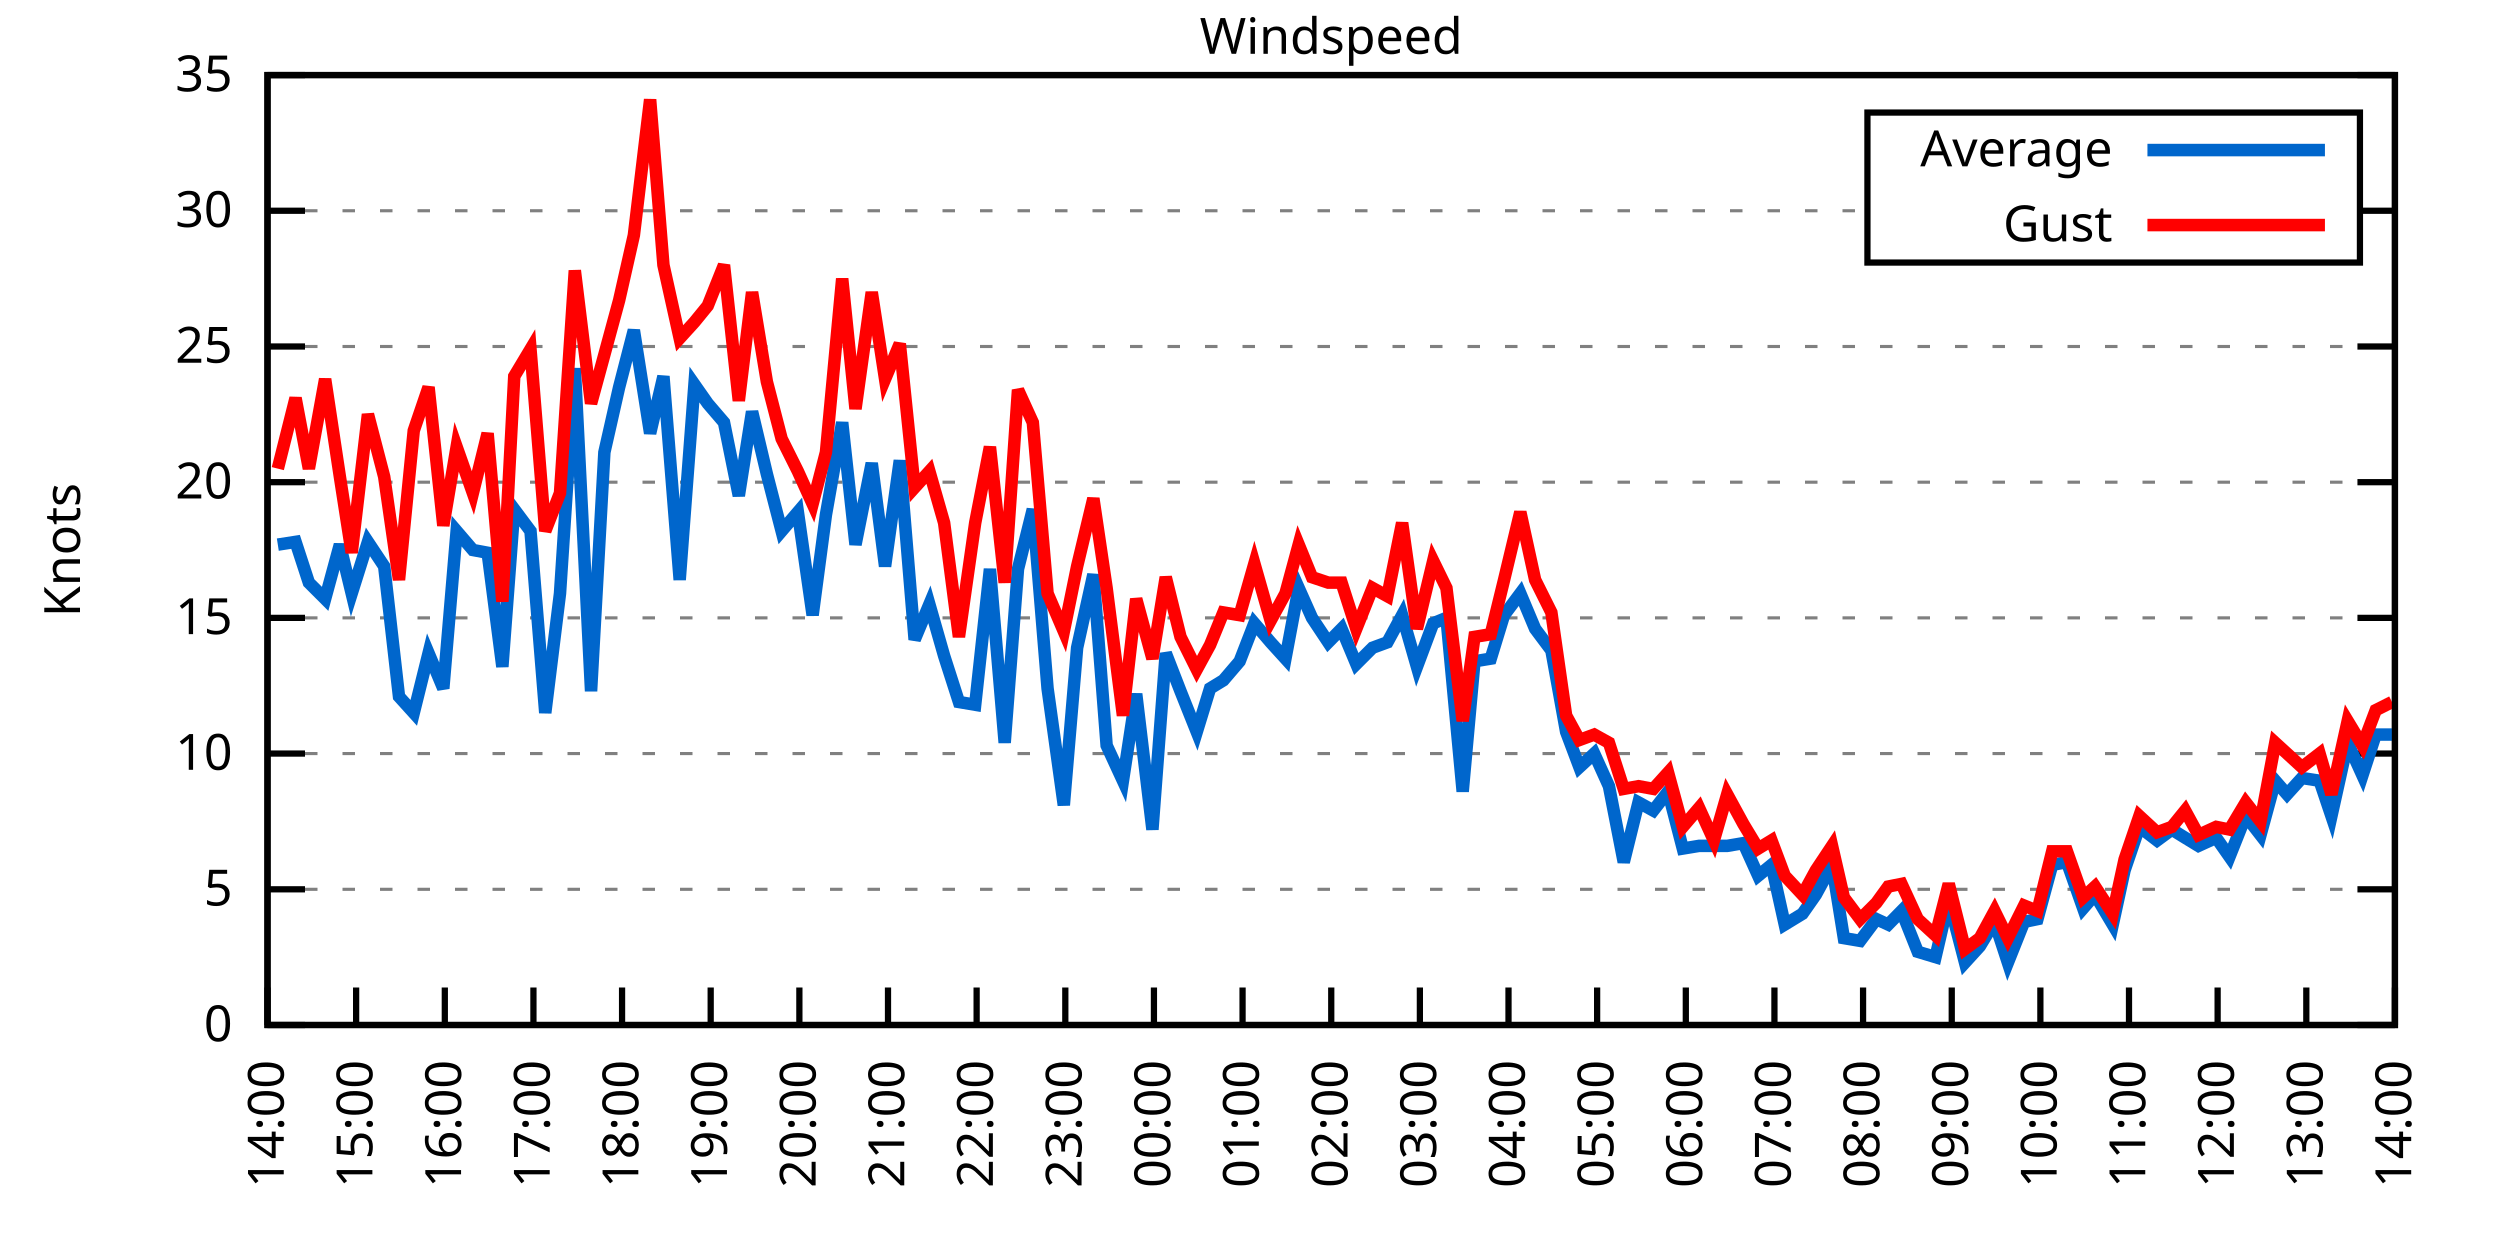
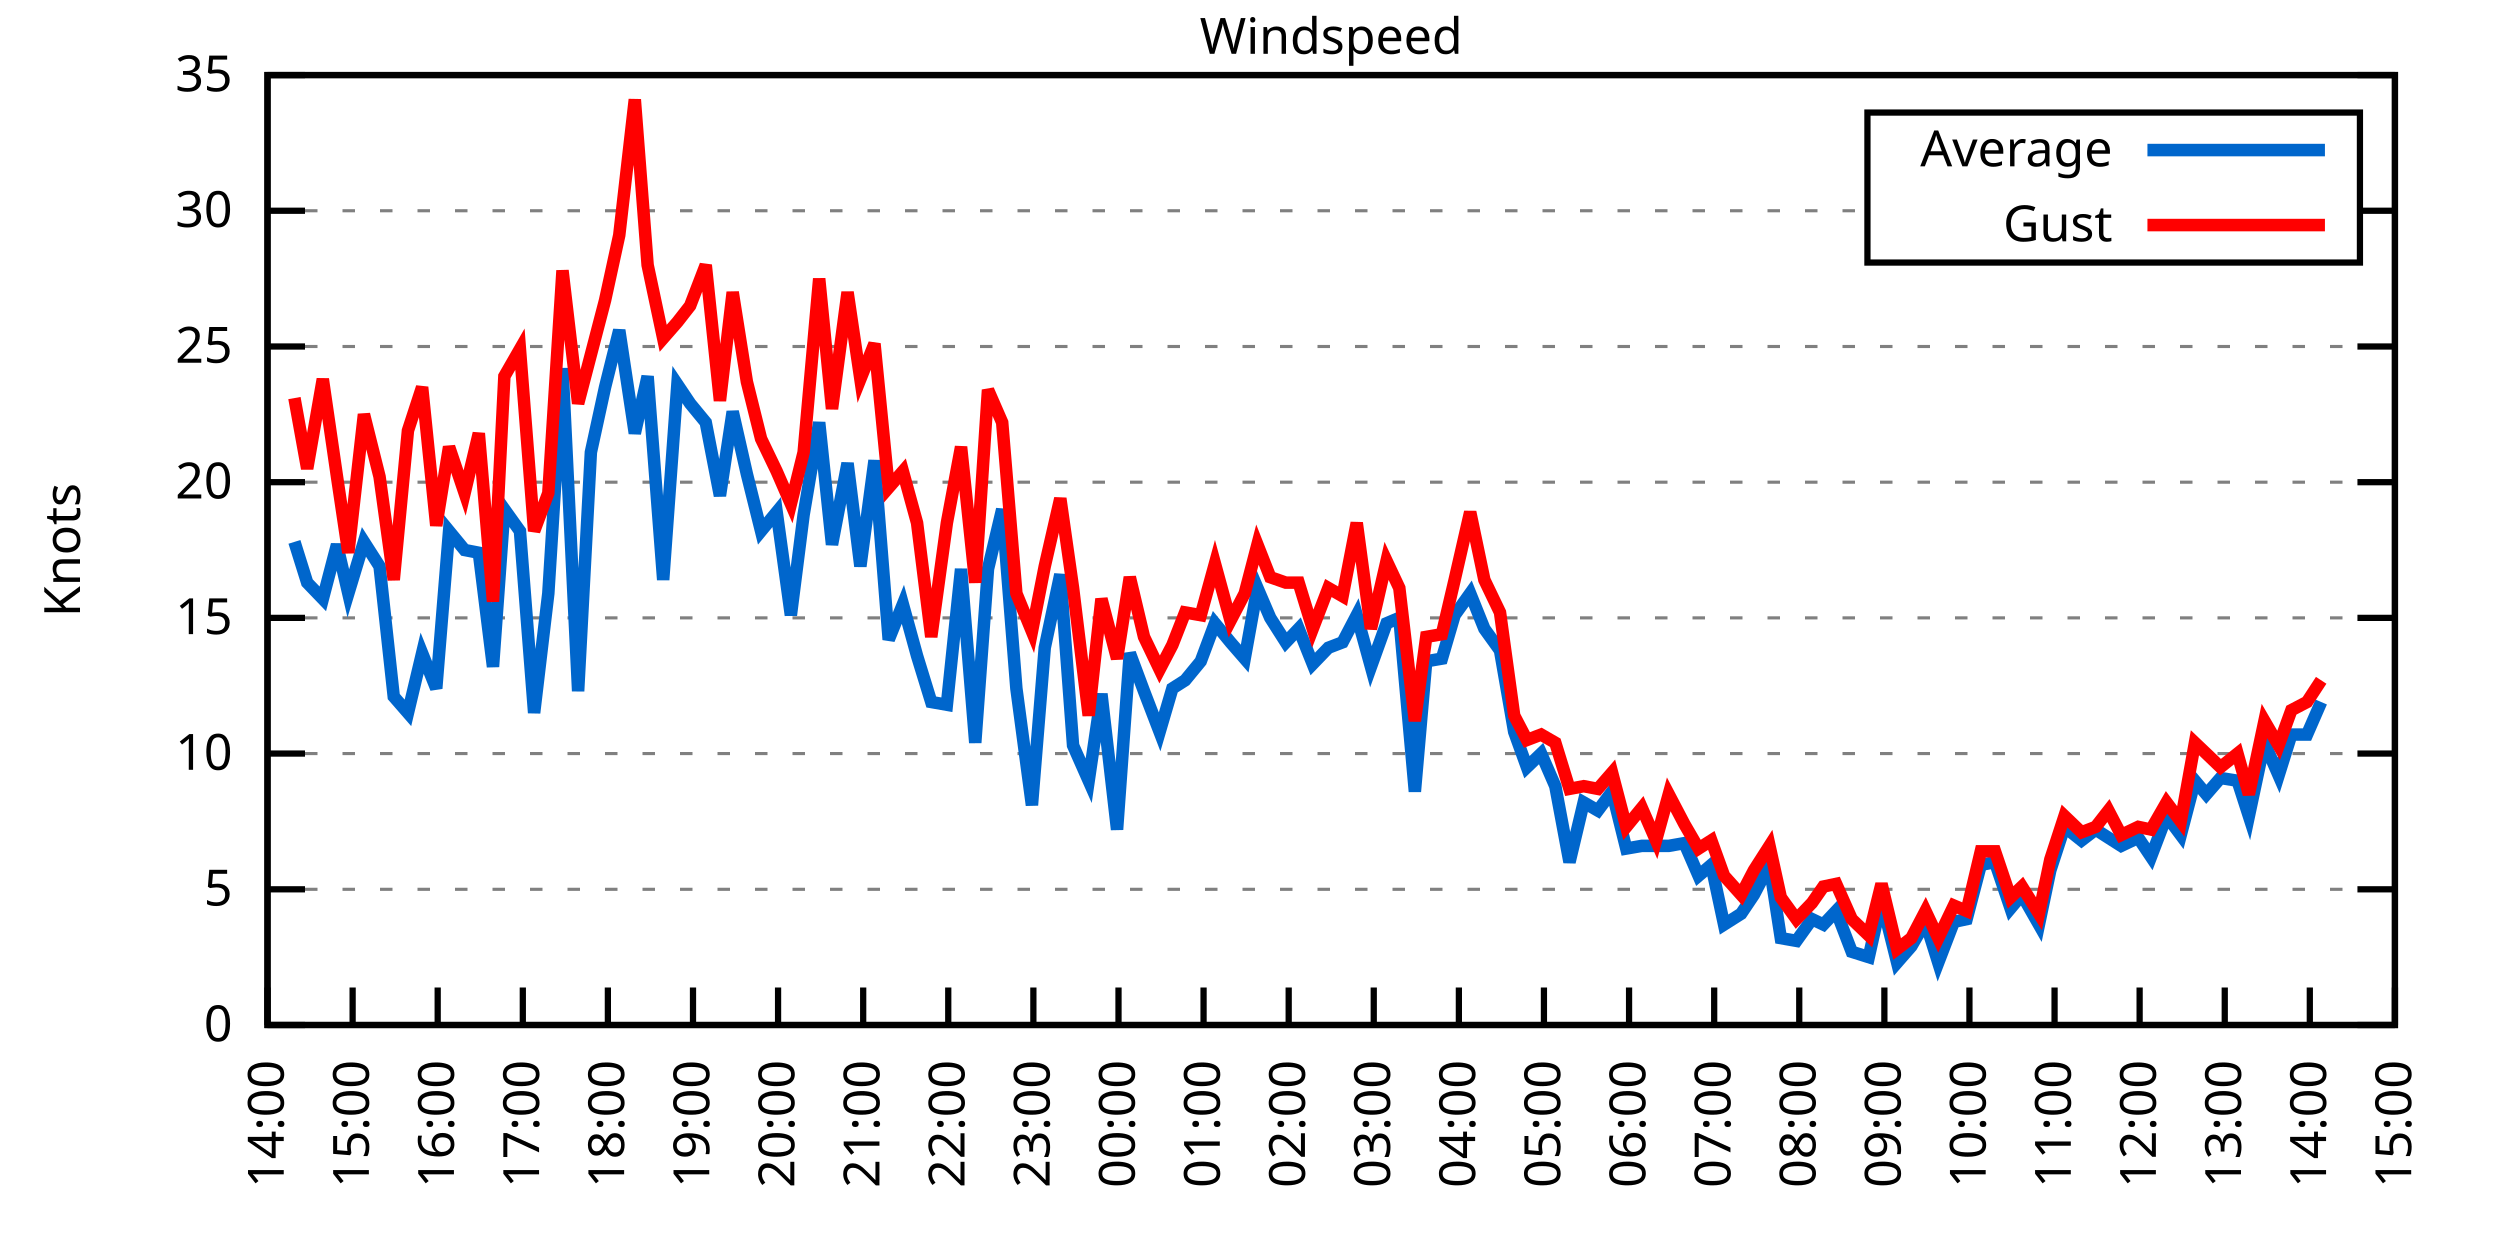
<svg xmlns="http://www.w3.org/2000/svg" xmlns:xlink="http://www.w3.org/1999/xlink" width="400" height="200" viewBox="0 0 400 200">
  <g id="gnuplot_canvas">
    <rect x="0" y="0" width="400" height="200" fill="none" />
    <defs>
      <circle id="gpDot" r="0.5" stroke-width="0.5" stroke="currentColor" />
      <path id="gpPt0" stroke-width="0.333" stroke="currentColor" d="M-1,0 h2 M0,-1 v2" />
      <path id="gpPt1" stroke-width="0.333" stroke="currentColor" d="M-1,-1 L1,1 M1,-1 L-1,1" />
      <path id="gpPt2" stroke-width="0.333" stroke="currentColor" d="M-1,0 L1,0 M0,-1 L0,1 M-1,-1 L1,1 M-1,1 L1,-1" />
      <rect id="gpPt3" stroke-width="0.333" stroke="currentColor" x="-1" y="-1" width="2" height="2" />
      <rect id="gpPt4" stroke-width="0.333" stroke="currentColor" fill="currentColor" x="-1" y="-1" width="2" height="2" />
      <circle id="gpPt5" stroke-width="0.333" stroke="currentColor" cx="0" cy="0" r="1" />
      <use xlink:href="#gpPt5" id="gpPt6" fill="currentColor" stroke="none" />
      <path id="gpPt7" stroke-width="0.333" stroke="currentColor" d="M0,-1.33 L-1.33,0.67 L1.33,0.67 z" />
      <use xlink:href="#gpPt7" id="gpPt8" fill="currentColor" stroke="none" />
      <use xlink:href="#gpPt7" id="gpPt9" stroke="currentColor" transform="rotate(180)" />
      <use xlink:href="#gpPt9" id="gpPt10" fill="currentColor" stroke="none" />
      <use xlink:href="#gpPt3" id="gpPt11" stroke="currentColor" transform="rotate(45)" />
      <use xlink:href="#gpPt11" id="gpPt12" fill="currentColor" stroke="none" />
      <path id="gpPt13" stroke-width="0.333" stroke="currentColor" d="M0,1.330 L1.265,0.411 L0.782,-1.067 L-0.782,-1.076 L-1.265,0.411 z" />
      <use xlink:href="#gpPt13" id="gpPt14" fill="currentColor" stroke="none" />
      <filter id="textbox" filterUnits="objectBoundingBox" x="0" y="0" height="1" width="1">
        <feFlood flood-color="white" flood-opacity="1" result="bgnd" />
        <feComposite in="SourceGraphic" in2="bgnd" operator="atop" />
      </filter>
      <filter id="greybox" filterUnits="objectBoundingBox" x="0" y="0" height="1" width="1">
        <feFlood flood-color="lightgrey" flood-opacity="1" result="grey" />
        <feComposite in="SourceGraphic" in2="grey" operator="atop" />
      </filter>
    </defs>
    <g fill="none" color="white" stroke="currentColor" stroke-width="1.00" stroke-linecap="butt" stroke-linejoin="miter">
</g>
    <g fill="none" color="black" stroke="currentColor" stroke-width="1.00" stroke-linecap="butt" stroke-linejoin="miter">
      <g stroke="none" shape-rendering="crispEdges">
        <polygon fill="rgb(255, 255, 255)" points="42.80,164.00 383.18,164.00 383.18,12.02 42.80,12.02 " />
      </g>
    </g>
    <g fill="none" color="black" stroke="currentColor" stroke-width="1.00" stroke-linecap="butt" stroke-linejoin="miter">
</g>
    <g fill="none" color="black" stroke="black" stroke-width="0.50" stroke-linecap="butt" stroke-linejoin="miter">
</g>
    <g fill="none" color="gray" stroke="currentColor" stroke-width="0.50" stroke-linecap="butt" stroke-linejoin="miter">
      <path stroke="gray" stroke-dasharray="2,4" class="gridline" d="M42.80,164.00 L383.19,164.00  " />
    </g>
    <g fill="none" color="gray" stroke="gray" stroke-width="1.00" stroke-linecap="butt" stroke-linejoin="miter">
</g>
    <g fill="none" color="black" stroke="currentColor" stroke-width="1.00" stroke-linecap="butt" stroke-linejoin="miter">
      <path stroke="black" d="M42.80,164.00 L48.80,164.00 M383.19,164.00 L377.19,164.00  " />
      <g transform="translate(37.20,166.60)" stroke="none" fill="black" font-family="Sans" font-size="8.00" text-anchor="end">
        <text>
          <tspan font-family="Sans"> 0</tspan>
        </text>
      </g>
    </g>
    <g fill="none" color="black" stroke="currentColor" stroke-width="1.00" stroke-linecap="butt" stroke-linejoin="miter">
</g>
    <g fill="none" color="black" stroke="black" stroke-width="0.50" stroke-linecap="butt" stroke-linejoin="miter">
</g>
    <g fill="none" color="gray" stroke="currentColor" stroke-width="0.50" stroke-linecap="butt" stroke-linejoin="miter">
      <path stroke="gray" stroke-dasharray="2,4" class="gridline" d="M42.80,142.29 L383.19,142.29  " />
    </g>
    <g fill="none" color="gray" stroke="gray" stroke-width="1.00" stroke-linecap="butt" stroke-linejoin="miter">
</g>
    <g fill="none" color="black" stroke="currentColor" stroke-width="1.00" stroke-linecap="butt" stroke-linejoin="miter">
      <path stroke="black" d="M42.80,142.29 L48.80,142.29 M383.19,142.29 L377.19,142.29  " />
      <g transform="translate(37.20,144.89)" stroke="none" fill="black" font-family="Sans" font-size="8.00" text-anchor="end">
        <text>
          <tspan font-family="Sans"> 5</tspan>
        </text>
      </g>
    </g>
    <g fill="none" color="black" stroke="currentColor" stroke-width="1.00" stroke-linecap="butt" stroke-linejoin="miter">
</g>
    <g fill="none" color="black" stroke="black" stroke-width="0.50" stroke-linecap="butt" stroke-linejoin="miter">
</g>
    <g fill="none" color="gray" stroke="currentColor" stroke-width="0.50" stroke-linecap="butt" stroke-linejoin="miter">
      <path stroke="gray" stroke-dasharray="2,4" class="gridline" d="M42.80,120.57 L383.19,120.57  " />
    </g>
    <g fill="none" color="gray" stroke="gray" stroke-width="1.00" stroke-linecap="butt" stroke-linejoin="miter">
</g>
    <g fill="none" color="black" stroke="currentColor" stroke-width="1.00" stroke-linecap="butt" stroke-linejoin="miter">
      <path stroke="black" d="M42.80,120.57 L48.80,120.57 M383.19,120.57 L377.19,120.57  " />
      <g transform="translate(37.20,123.17)" stroke="none" fill="black" font-family="Sans" font-size="8.00" text-anchor="end">
        <text>
          <tspan font-family="Sans"> 10</tspan>
        </text>
      </g>
    </g>
    <g fill="none" color="black" stroke="currentColor" stroke-width="1.00" stroke-linecap="butt" stroke-linejoin="miter">
</g>
    <g fill="none" color="black" stroke="black" stroke-width="0.50" stroke-linecap="butt" stroke-linejoin="miter">
</g>
    <g fill="none" color="gray" stroke="currentColor" stroke-width="0.50" stroke-linecap="butt" stroke-linejoin="miter">
      <path stroke="gray" stroke-dasharray="2,4" class="gridline" d="M42.80,98.86 L383.19,98.86  " />
    </g>
    <g fill="none" color="gray" stroke="gray" stroke-width="1.00" stroke-linecap="butt" stroke-linejoin="miter">
</g>
    <g fill="none" color="black" stroke="currentColor" stroke-width="1.00" stroke-linecap="butt" stroke-linejoin="miter">
      <path stroke="black" d="M42.80,98.86 L48.80,98.86 M383.19,98.86 L377.19,98.86  " />
      <g transform="translate(37.20,101.46)" stroke="none" fill="black" font-family="Sans" font-size="8.00" text-anchor="end">
        <text>
          <tspan font-family="Sans"> 15</tspan>
        </text>
      </g>
    </g>
    <g fill="none" color="black" stroke="currentColor" stroke-width="1.00" stroke-linecap="butt" stroke-linejoin="miter">
</g>
    <g fill="none" color="black" stroke="black" stroke-width="0.50" stroke-linecap="butt" stroke-linejoin="miter">
</g>
    <g fill="none" color="gray" stroke="currentColor" stroke-width="0.50" stroke-linecap="butt" stroke-linejoin="miter">
      <path stroke="gray" stroke-dasharray="2,4" class="gridline" d="M42.80,77.15 L383.19,77.15  " />
    </g>
    <g fill="none" color="gray" stroke="gray" stroke-width="1.00" stroke-linecap="butt" stroke-linejoin="miter">
</g>
    <g fill="none" color="black" stroke="currentColor" stroke-width="1.00" stroke-linecap="butt" stroke-linejoin="miter">
      <path stroke="black" d="M42.80,77.15 L48.80,77.15 M383.19,77.15 L377.19,77.15  " />
      <g transform="translate(37.20,79.75)" stroke="none" fill="black" font-family="Sans" font-size="8.00" text-anchor="end">
        <text>
          <tspan font-family="Sans"> 20</tspan>
        </text>
      </g>
    </g>
    <g fill="none" color="black" stroke="currentColor" stroke-width="1.00" stroke-linecap="butt" stroke-linejoin="miter">
</g>
    <g fill="none" color="black" stroke="black" stroke-width="0.50" stroke-linecap="butt" stroke-linejoin="miter">
</g>
    <g fill="none" color="gray" stroke="currentColor" stroke-width="0.50" stroke-linecap="butt" stroke-linejoin="miter">
      <path stroke="gray" stroke-dasharray="2,4" class="gridline" d="M42.80,55.44 L383.19,55.44  " />
    </g>
    <g fill="none" color="gray" stroke="gray" stroke-width="1.00" stroke-linecap="butt" stroke-linejoin="miter">
</g>
    <g fill="none" color="black" stroke="currentColor" stroke-width="1.00" stroke-linecap="butt" stroke-linejoin="miter">
      <path stroke="black" d="M42.80,55.44 L48.80,55.44 M383.19,55.44 L377.19,55.44  " />
      <g transform="translate(37.20,58.04)" stroke="none" fill="black" font-family="Sans" font-size="8.00" text-anchor="end">
        <text>
          <tspan font-family="Sans"> 25</tspan>
        </text>
      </g>
    </g>
    <g fill="none" color="black" stroke="currentColor" stroke-width="1.00" stroke-linecap="butt" stroke-linejoin="miter">
</g>
    <g fill="none" color="black" stroke="black" stroke-width="0.50" stroke-linecap="butt" stroke-linejoin="miter">
</g>
    <g fill="none" color="gray" stroke="currentColor" stroke-width="0.50" stroke-linecap="butt" stroke-linejoin="miter">
      <path stroke="gray" stroke-dasharray="2,4" class="gridline" d="M42.80,33.72 L298.79,33.72 M377.59,33.72 L383.19,33.72  " />
    </g>
    <g fill="none" color="gray" stroke="gray" stroke-width="1.00" stroke-linecap="butt" stroke-linejoin="miter">
</g>
    <g fill="none" color="black" stroke="currentColor" stroke-width="1.00" stroke-linecap="butt" stroke-linejoin="miter">
      <path stroke="black" d="M42.80,33.72 L48.80,33.72 M383.19,33.72 L377.19,33.72  " />
      <g transform="translate(37.20,36.32)" stroke="none" fill="black" font-family="Sans" font-size="8.00" text-anchor="end">
        <text>
          <tspan font-family="Sans"> 30</tspan>
        </text>
      </g>
    </g>
    <g fill="none" color="black" stroke="currentColor" stroke-width="1.00" stroke-linecap="butt" stroke-linejoin="miter">
</g>
    <g fill="none" color="black" stroke="black" stroke-width="0.50" stroke-linecap="butt" stroke-linejoin="miter">
</g>
    <g fill="none" color="gray" stroke="currentColor" stroke-width="0.50" stroke-linecap="butt" stroke-linejoin="miter">
      <path stroke="gray" stroke-dasharray="2,4" class="gridline" d="M42.80,12.01 L383.19,12.01  " />
    </g>
    <g fill="none" color="gray" stroke="gray" stroke-width="1.00" stroke-linecap="butt" stroke-linejoin="miter">
</g>
    <g fill="none" color="black" stroke="currentColor" stroke-width="1.00" stroke-linecap="butt" stroke-linejoin="miter">
      <path stroke="black" d="M42.80,12.01 L48.80,12.01 M383.19,12.01 L377.19,12.01  " />
      <g transform="translate(37.20,14.61)" stroke="none" fill="black" font-family="Sans" font-size="8.00" text-anchor="end">
        <text>
          <tspan font-family="Sans"> 35</tspan>
        </text>
      </g>
    </g>
    <g fill="none" color="black" stroke="currentColor" stroke-width="1.00" stroke-linecap="butt" stroke-linejoin="miter">
      <path stroke="black" d="M42.80,164.00 L42.80,158.00  " />
      <g transform="translate(45.40,169.60) rotate(270.00)" stroke="none" fill="black" font-family="Sans" font-size="8.00" text-anchor="end">
        <text>
          <tspan font-family="Sans">14:00</tspan>
        </text>
      </g>
    </g>
    <g fill="none" color="black" stroke="currentColor" stroke-width="1.00" stroke-linecap="butt" stroke-linejoin="miter">
-       <path stroke="black" d="M56.98,164.00 L56.98,158.00  " />
-       <g transform="translate(59.58,169.60) rotate(270.00)" stroke="none" fill="black" font-family="Sans" font-size="8.00" text-anchor="end">
+       <path stroke="black" d="M56.42,164.00 L56.42,158.00  " />
+       <g transform="translate(59.02,169.60) rotate(270.00)" stroke="none" fill="black" font-family="Sans" font-size="8.00" text-anchor="end">
        <text>
          <tspan font-family="Sans">15:00</tspan>
        </text>
      </g>
    </g>
    <g fill="none" color="black" stroke="currentColor" stroke-width="1.00" stroke-linecap="butt" stroke-linejoin="miter">
-       <path stroke="black" d="M71.17,164.00 L71.17,158.00  " />
-       <g transform="translate(73.77,169.60) rotate(270.00)" stroke="none" fill="black" font-family="Sans" font-size="8.00" text-anchor="end">
+       <path stroke="black" d="M70.03,164.00 L70.03,158.00  " />
+       <g transform="translate(72.63,169.60) rotate(270.00)" stroke="none" fill="black" font-family="Sans" font-size="8.00" text-anchor="end">
        <text>
          <tspan font-family="Sans">16:00</tspan>
        </text>
      </g>
    </g>
    <g fill="none" color="black" stroke="currentColor" stroke-width="1.00" stroke-linecap="butt" stroke-linejoin="miter">
-       <path stroke="black" d="M85.35,164.00 L85.35,158.00  " />
-       <g transform="translate(87.95,169.60) rotate(270.00)" stroke="none" fill="black" font-family="Sans" font-size="8.00" text-anchor="end">
+       <path stroke="black" d="M83.65,164.00 L83.65,158.00  " />
+       <g transform="translate(86.25,169.60) rotate(270.00)" stroke="none" fill="black" font-family="Sans" font-size="8.00" text-anchor="end">
        <text>
          <tspan font-family="Sans">17:00</tspan>
        </text>
      </g>
    </g>
    <g fill="none" color="black" stroke="currentColor" stroke-width="1.00" stroke-linecap="butt" stroke-linejoin="miter">
-       <path stroke="black" d="M99.53,164.00 L99.53,158.00  " />
-       <g transform="translate(102.13,169.60) rotate(270.00)" stroke="none" fill="black" font-family="Sans" font-size="8.00" text-anchor="end">
+       <path stroke="black" d="M97.26,164.00 L97.26,158.00  " />
+       <g transform="translate(99.86,169.60) rotate(270.00)" stroke="none" fill="black" font-family="Sans" font-size="8.00" text-anchor="end">
        <text>
          <tspan font-family="Sans">18:00</tspan>
        </text>
      </g>
    </g>
    <g fill="none" color="black" stroke="currentColor" stroke-width="1.00" stroke-linecap="butt" stroke-linejoin="miter">
-       <path stroke="black" d="M113.71,164.00 L113.71,158.00  " />
-       <g transform="translate(116.31,169.60) rotate(270.00)" stroke="none" fill="black" font-family="Sans" font-size="8.00" text-anchor="end">
+       <path stroke="black" d="M110.88,164.00 L110.88,158.00  " />
+       <g transform="translate(113.48,169.60) rotate(270.00)" stroke="none" fill="black" font-family="Sans" font-size="8.00" text-anchor="end">
        <text>
          <tspan font-family="Sans">19:00</tspan>
        </text>
      </g>
    </g>
    <g fill="none" color="black" stroke="currentColor" stroke-width="1.00" stroke-linecap="butt" stroke-linejoin="miter">
-       <path stroke="black" d="M127.90,164.00 L127.90,158.00  " />
-       <g transform="translate(130.50,169.60) rotate(270.00)" stroke="none" fill="black" font-family="Sans" font-size="8.00" text-anchor="end">
+       <path stroke="black" d="M124.49,164.00 L124.49,158.00  " />
+       <g transform="translate(127.09,169.60) rotate(270.00)" stroke="none" fill="black" font-family="Sans" font-size="8.00" text-anchor="end">
        <text>
          <tspan font-family="Sans">20:00</tspan>
        </text>
      </g>
    </g>
    <g fill="none" color="black" stroke="currentColor" stroke-width="1.00" stroke-linecap="butt" stroke-linejoin="miter">
-       <path stroke="black" d="M142.08,164.00 L142.08,158.00  " />
-       <g transform="translate(144.68,169.60) rotate(270.00)" stroke="none" fill="black" font-family="Sans" font-size="8.00" text-anchor="end">
+       <path stroke="black" d="M138.11,164.00 L138.11,158.00  " />
+       <g transform="translate(140.71,169.60) rotate(270.00)" stroke="none" fill="black" font-family="Sans" font-size="8.00" text-anchor="end">
        <text>
          <tspan font-family="Sans">21:00</tspan>
        </text>
      </g>
    </g>
    <g fill="none" color="black" stroke="currentColor" stroke-width="1.00" stroke-linecap="butt" stroke-linejoin="miter">
-       <path stroke="black" d="M156.26,164.00 L156.26,158.00  " />
-       <g transform="translate(158.86,169.60) rotate(270.00)" stroke="none" fill="black" font-family="Sans" font-size="8.00" text-anchor="end">
+       <path stroke="black" d="M151.72,164.00 L151.72,158.00  " />
+       <g transform="translate(154.32,169.60) rotate(270.00)" stroke="none" fill="black" font-family="Sans" font-size="8.00" text-anchor="end">
        <text>
          <tspan font-family="Sans">22:00</tspan>
        </text>
      </g>
    </g>
    <g fill="none" color="black" stroke="currentColor" stroke-width="1.00" stroke-linecap="butt" stroke-linejoin="miter">
-       <path stroke="black" d="M170.45,164.00 L170.45,158.00  " />
-       <g transform="translate(173.05,169.60) rotate(270.00)" stroke="none" fill="black" font-family="Sans" font-size="8.00" text-anchor="end">
+       <path stroke="black" d="M165.34,164.00 L165.34,158.00  " />
+       <g transform="translate(167.94,169.60) rotate(270.00)" stroke="none" fill="black" font-family="Sans" font-size="8.00" text-anchor="end">
        <text>
          <tspan font-family="Sans">23:00</tspan>
        </text>
      </g>
    </g>
    <g fill="none" color="black" stroke="currentColor" stroke-width="1.00" stroke-linecap="butt" stroke-linejoin="miter">
-       <path stroke="black" d="M184.63,164.00 L184.63,158.00  " />
-       <g transform="translate(187.23,169.60) rotate(270.00)" stroke="none" fill="black" font-family="Sans" font-size="8.00" text-anchor="end">
+       <path stroke="black" d="M178.96,164.00 L178.96,158.00  " />
+       <g transform="translate(181.56,169.60) rotate(270.00)" stroke="none" fill="black" font-family="Sans" font-size="8.00" text-anchor="end">
        <text>
          <tspan font-family="Sans">00:00</tspan>
        </text>
      </g>
    </g>
    <g fill="none" color="black" stroke="currentColor" stroke-width="1.00" stroke-linecap="butt" stroke-linejoin="miter">
-       <path stroke="black" d="M198.81,164.00 L198.81,158.00  " />
-       <g transform="translate(201.41,169.60) rotate(270.00)" stroke="none" fill="black" font-family="Sans" font-size="8.00" text-anchor="end">
+       <path stroke="black" d="M192.57,164.00 L192.57,158.00  " />
+       <g transform="translate(195.17,169.60) rotate(270.00)" stroke="none" fill="black" font-family="Sans" font-size="8.00" text-anchor="end">
        <text>
          <tspan font-family="Sans">01:00</tspan>
        </text>
      </g>
    </g>
    <g fill="none" color="black" stroke="currentColor" stroke-width="1.00" stroke-linecap="butt" stroke-linejoin="miter">
-       <path stroke="black" d="M213.00,164.00 L213.00,158.00  " />
-       <g transform="translate(215.60,169.60) rotate(270.00)" stroke="none" fill="black" font-family="Sans" font-size="8.00" text-anchor="end">
+       <path stroke="black" d="M206.19,164.00 L206.19,158.00  " />
+       <g transform="translate(208.79,169.60) rotate(270.00)" stroke="none" fill="black" font-family="Sans" font-size="8.00" text-anchor="end">
        <text>
          <tspan font-family="Sans">02:00</tspan>
        </text>
      </g>
    </g>
    <g fill="none" color="black" stroke="currentColor" stroke-width="1.00" stroke-linecap="butt" stroke-linejoin="miter">
-       <path stroke="black" d="M227.18,164.00 L227.18,158.00  " />
-       <g transform="translate(229.78,169.60) rotate(270.00)" stroke="none" fill="black" font-family="Sans" font-size="8.00" text-anchor="end">
+       <path stroke="black" d="M219.80,164.00 L219.80,158.00  " />
+       <g transform="translate(222.40,169.60) rotate(270.00)" stroke="none" fill="black" font-family="Sans" font-size="8.00" text-anchor="end">
        <text>
          <tspan font-family="Sans">03:00</tspan>
        </text>
      </g>
    </g>
    <g fill="none" color="black" stroke="currentColor" stroke-width="1.00" stroke-linecap="butt" stroke-linejoin="miter">
-       <path stroke="black" d="M241.36,164.00 L241.36,158.00  " />
-       <g transform="translate(243.96,169.60) rotate(270.00)" stroke="none" fill="black" font-family="Sans" font-size="8.00" text-anchor="end">
+       <path stroke="black" d="M233.42,164.00 L233.42,158.00  " />
+       <g transform="translate(236.02,169.60) rotate(270.00)" stroke="none" fill="black" font-family="Sans" font-size="8.00" text-anchor="end">
        <text>
          <tspan font-family="Sans">04:00</tspan>
        </text>
      </g>
    </g>
    <g fill="none" color="black" stroke="currentColor" stroke-width="1.00" stroke-linecap="butt" stroke-linejoin="miter">
-       <path stroke="black" d="M255.54,164.00 L255.54,158.00  " />
-       <g transform="translate(258.14,169.60) rotate(270.00)" stroke="none" fill="black" font-family="Sans" font-size="8.00" text-anchor="end">
+       <path stroke="black" d="M247.03,164.00 L247.03,158.00  " />
+       <g transform="translate(249.63,169.60) rotate(270.00)" stroke="none" fill="black" font-family="Sans" font-size="8.00" text-anchor="end">
        <text>
          <tspan font-family="Sans">05:00</tspan>
        </text>
      </g>
    </g>
    <g fill="none" color="black" stroke="currentColor" stroke-width="1.00" stroke-linecap="butt" stroke-linejoin="miter">
-       <path stroke="black" d="M269.73,164.00 L269.73,158.00  " />
-       <g transform="translate(272.33,169.60) rotate(270.00)" stroke="none" fill="black" font-family="Sans" font-size="8.00" text-anchor="end">
+       <path stroke="black" d="M260.65,164.00 L260.65,158.00  " />
+       <g transform="translate(263.25,169.60) rotate(270.00)" stroke="none" fill="black" font-family="Sans" font-size="8.00" text-anchor="end">
        <text>
          <tspan font-family="Sans">06:00</tspan>
        </text>
      </g>
    </g>
    <g fill="none" color="black" stroke="currentColor" stroke-width="1.00" stroke-linecap="butt" stroke-linejoin="miter">
-       <path stroke="black" d="M283.91,164.00 L283.91,158.00  " />
-       <g transform="translate(286.51,169.60) rotate(270.00)" stroke="none" fill="black" font-family="Sans" font-size="8.00" text-anchor="end">
+       <path stroke="black" d="M274.27,164.00 L274.27,158.00  " />
+       <g transform="translate(276.87,169.60) rotate(270.00)" stroke="none" fill="black" font-family="Sans" font-size="8.00" text-anchor="end">
        <text>
          <tspan font-family="Sans">07:00</tspan>
        </text>
      </g>
    </g>
    <g fill="none" color="black" stroke="currentColor" stroke-width="1.00" stroke-linecap="butt" stroke-linejoin="miter">
-       <path stroke="black" d="M298.09,164.00 L298.09,158.00  " />
-       <g transform="translate(300.69,169.60) rotate(270.00)" stroke="none" fill="black" font-family="Sans" font-size="8.00" text-anchor="end">
+       <path stroke="black" d="M287.88,164.00 L287.88,158.00  " />
+       <g transform="translate(290.48,169.60) rotate(270.00)" stroke="none" fill="black" font-family="Sans" font-size="8.00" text-anchor="end">
        <text>
          <tspan font-family="Sans">08:00</tspan>
        </text>
      </g>
    </g>
    <g fill="none" color="black" stroke="currentColor" stroke-width="1.00" stroke-linecap="butt" stroke-linejoin="miter">
-       <path stroke="black" d="M312.28,164.00 L312.28,158.00  " />
-       <g transform="translate(314.88,169.60) rotate(270.00)" stroke="none" fill="black" font-family="Sans" font-size="8.00" text-anchor="end">
+       <path stroke="black" d="M301.50,164.00 L301.50,158.00  " />
+       <g transform="translate(304.10,169.60) rotate(270.00)" stroke="none" fill="black" font-family="Sans" font-size="8.00" text-anchor="end">
        <text>
          <tspan font-family="Sans">09:00</tspan>
        </text>
      </g>
    </g>
    <g fill="none" color="black" stroke="currentColor" stroke-width="1.00" stroke-linecap="butt" stroke-linejoin="miter">
-       <path stroke="black" d="M326.46,164.00 L326.46,158.00  " />
-       <g transform="translate(329.06,169.60) rotate(270.00)" stroke="none" fill="black" font-family="Sans" font-size="8.00" text-anchor="end">
+       <path stroke="black" d="M315.11,164.00 L315.11,158.00  " />
+       <g transform="translate(317.71,169.60) rotate(270.00)" stroke="none" fill="black" font-family="Sans" font-size="8.00" text-anchor="end">
        <text>
          <tspan font-family="Sans">10:00</tspan>
        </text>
      </g>
    </g>
    <g fill="none" color="black" stroke="currentColor" stroke-width="1.00" stroke-linecap="butt" stroke-linejoin="miter">
-       <path stroke="black" d="M340.64,164.00 L340.64,158.00  " />
-       <g transform="translate(343.24,169.60) rotate(270.00)" stroke="none" fill="black" font-family="Sans" font-size="8.00" text-anchor="end">
+       <path stroke="black" d="M328.73,164.00 L328.73,158.00  " />
+       <g transform="translate(331.33,169.60) rotate(270.00)" stroke="none" fill="black" font-family="Sans" font-size="8.00" text-anchor="end">
        <text>
          <tspan font-family="Sans">11:00</tspan>
        </text>
      </g>
    </g>
    <g fill="none" color="black" stroke="currentColor" stroke-width="1.00" stroke-linecap="butt" stroke-linejoin="miter">
-       <path stroke="black" d="M354.82,164.00 L354.82,158.00  " />
-       <g transform="translate(357.42,169.60) rotate(270.00)" stroke="none" fill="black" font-family="Sans" font-size="8.00" text-anchor="end">
+       <path stroke="black" d="M342.34,164.00 L342.34,158.00  " />
+       <g transform="translate(344.94,169.60) rotate(270.00)" stroke="none" fill="black" font-family="Sans" font-size="8.00" text-anchor="end">
        <text>
          <tspan font-family="Sans">12:00</tspan>
        </text>
      </g>
    </g>
    <g fill="none" color="black" stroke="currentColor" stroke-width="1.00" stroke-linecap="butt" stroke-linejoin="miter">
-       <path stroke="black" d="M369.01,164.00 L369.01,158.00  " />
-       <g transform="translate(371.61,169.60) rotate(270.00)" stroke="none" fill="black" font-family="Sans" font-size="8.00" text-anchor="end">
+       <path stroke="black" d="M355.96,164.00 L355.96,158.00  " />
+       <g transform="translate(358.56,169.60) rotate(270.00)" stroke="none" fill="black" font-family="Sans" font-size="8.00" text-anchor="end">
        <text>
          <tspan font-family="Sans">13:00</tspan>
+         </text>
+       </g>
+     </g>
+     <g fill="none" color="black" stroke="currentColor" stroke-width="1.00" stroke-linecap="butt" stroke-linejoin="miter">
+       <path stroke="black" d="M369.57,164.00 L369.57,158.00  " />
+       <g transform="translate(372.17,169.60) rotate(270.00)" stroke="none" fill="black" font-family="Sans" font-size="8.00" text-anchor="end">
+         <text>
+           <tspan font-family="Sans">14:00</tspan>
        </text>
      </g>
    </g>
    <g fill="none" color="black" stroke="currentColor" stroke-width="1.00" stroke-linecap="butt" stroke-linejoin="miter">
      <path stroke="black" d="M383.19,164.00 L383.19,158.00  " />
      <g transform="translate(385.79,169.60) rotate(270.00)" stroke="none" fill="black" font-family="Sans" font-size="8.00" text-anchor="end">
        <text>
-           <tspan font-family="Sans">14:00</tspan>
+           <tspan font-family="Sans">15:00</tspan>
        </text>
      </g>
    </g>
    <g fill="none" color="black" stroke="currentColor" stroke-width="1.00" stroke-linecap="butt" stroke-linejoin="miter">
</g>
    <g fill="none" color="black" stroke="currentColor" stroke-width="1.00" stroke-linecap="butt" stroke-linejoin="miter">
      <path stroke="black" d="M42.80,12.01 L42.80,164.00 L383.19,164.00 L383.19,12.01 L42.80,12.01 Z  " />
    </g>
    <g fill="none" color="black" stroke="currentColor" stroke-width="1.00" stroke-linecap="butt" stroke-linejoin="miter">
</g>
    <g fill="none" color="black" stroke="currentColor" stroke-width="1.00" stroke-linecap="butt" stroke-linejoin="miter">
      <path stroke="black" d="M298.79,42.01 L298.79,18.01 L377.59,18.01 L377.59,42.01 L298.79,42.01 Z  " />
    </g>
    <g id="Windspeed_plot_1">
      <g fill="none" color="white" stroke="black" stroke-width="2.00" stroke-linecap="butt" stroke-linejoin="miter">
</g>
      <g fill="none" color="black" stroke="currentColor" stroke-width="2.00" stroke-linecap="butt" stroke-linejoin="miter">
        <g transform="translate(337.99,26.61)" stroke="none" fill="black" font-family="Sans" font-size="8.00" text-anchor="end">
          <text>
            <tspan font-family="Sans">Average</tspan>
          </text>
        </g>
      </g>
      <g fill="none" color="black" stroke="currentColor" stroke-width="2.00" stroke-linecap="butt" stroke-linejoin="miter">
-         <path stroke="rgb(  0, 102, 204)" d="M343.59,24.01 L371.99,24.01 M44.45,87.14 L47.29,86.70 L49.42,93.22 L52.02,95.82 L54.38,87.14 L56.27,94.95   L58.87,86.70 L61.47,90.61 L63.84,111.45 L66.20,114.06 L68.57,104.51 L70.93,110.15 L73.06,84.97 L75.66,88.00   L78.02,88.44 L80.38,106.68 L82.28,81.49 L84.88,84.97 L87.24,114.06 L89.60,94.95 L91.97,58.91 L94.57,110.59   L96.70,72.37 L99.06,61.95 L101.42,52.83 L104.02,69.33 L106.15,60.21 L108.75,92.78 L111.11,61.52 L113.24,64.56   L115.84,67.59 L118.21,79.32 L120.33,65.86 L122.70,75.85 L125.06,84.97 L127.66,81.93 L130.02,98.43 L132.15,82.36   L134.75,67.59 L136.88,87.14 L139.48,74.11 L141.61,90.61 L143.97,73.67 L146.34,102.34 L148.70,96.69 L151.06,104.94   L153.43,112.32 L156.03,112.76 L158.39,91.04 L160.75,118.84 L162.88,91.04 L165.25,81.49 L167.61,110.15 L170.21,128.83   L172.34,103.64 L174.94,91.91 L177.06,119.27 L179.67,124.92 L181.79,111.02 L184.39,132.73 L186.52,104.51 L188.88,110.59   L191.48,117.10 L193.61,110.15 L195.74,108.85 L198.34,105.81 L200.70,99.73 L203.30,102.77 L205.67,105.38 L207.79,94.08   L209.92,98.86 L212.52,102.77 L214.65,100.60 L217.01,106.24 L219.61,103.64 L221.98,102.77 L224.34,98.43 L226.71,106.68   L229.31,99.73 L231.43,98.86 L234.03,126.65 L235.92,105.81 L238.52,105.38 L240.65,98.43 L243.25,94.95 L245.62,100.60   L248.22,104.07 L250.58,117.10 L252.71,122.75 L255.07,120.57 L257.43,125.79 L259.80,137.94 L262.16,128.39 L264.53,129.69   L266.89,126.65 L269.25,135.77 L271.85,135.34 L274.22,135.34 L276.35,135.34 L278.95,134.90 L281.31,140.12 L283.44,138.38   L285.56,147.93 L288.40,146.20 L290.53,143.16 L293.13,138.38 L295.02,150.10 L297.62,150.54 L300.22,147.06 L302.11,147.93   L304.24,145.76 L306.84,152.28 L309.68,153.14 L311.80,144.02 L314.40,154.01 L316.77,151.41 L319.13,147.50 L321.26,154.01   L323.86,147.50 L325.99,147.06 L328.35,138.38 L330.71,137.94 L333.31,145.33 L335.20,143.16 L338.04,147.93 L339.93,139.25   L342.30,132.30 L345.13,134.47 L347.50,132.73 L349.62,134.04 L351.75,135.34 L354.59,134.04 L356.72,137.08 L359.32,130.56   L361.68,133.60 L364.04,124.92 L365.93,127.09 L368.30,124.48 L371.13,124.92 L373.03,130.56 L375.63,118.84 L377.99,124.05   L380.12,117.53 L382.72,117.53  " />
+         <path stroke="rgb(  0, 102, 204)" d="M343.59,24.01 L371.99,24.01 M47.11,86.70 L49.15,93.22 L51.65,95.82 L53.92,87.14 L55.73,94.95 L58.23,86.70   L60.73,90.61 L63.00,111.45 L65.27,114.06 L67.54,104.51 L69.80,110.15 L71.85,84.97 L74.34,88.00 L76.61,88.44   L78.88,106.68 L80.70,81.49 L83.19,84.97 L85.46,114.06 L87.73,94.95 L90.00,58.91 L92.50,110.59 L94.54,72.37   L96.81,61.95 L99.08,52.83 L101.57,69.33 L103.62,60.21 L106.11,92.78 L108.38,61.52 L110.42,64.56 L112.92,67.59   L115.19,79.32 L117.23,65.86 L119.50,75.85 L121.77,84.97 L124.27,81.93 L126.54,98.43 L128.58,82.36 L131.07,67.59   L133.12,87.14 L135.61,74.11 L137.66,90.61 L139.92,73.67 L142.19,102.34 L144.46,96.69 L146.73,104.94 L149.00,112.32   L151.50,112.76 L153.77,91.04 L156.04,118.84 L158.08,91.04 L160.35,81.49 L162.62,110.15 L165.11,128.83 L167.16,103.64   L169.65,91.91 L171.69,119.27 L174.19,124.92 L176.23,111.02 L178.73,132.73 L180.77,104.51 L183.04,110.59 L185.54,117.10   L187.58,110.15 L189.62,108.85 L192.12,105.81 L194.39,99.73 L196.88,102.77 L199.15,105.38 L201.19,94.08 L203.24,98.86   L205.73,102.77 L207.78,100.60 L210.04,106.24 L212.54,103.64 L214.81,102.77 L217.08,98.43 L219.35,106.68 L221.85,99.73   L223.89,98.86 L226.38,126.65 L228.20,105.81 L230.70,105.38 L232.74,98.43 L235.23,94.95 L237.50,100.60 L240.00,104.07   L242.27,117.10 L244.31,122.75 L246.58,120.57 L248.85,125.79 L251.12,137.94 L253.39,128.39 L255.66,129.69 L257.93,126.65   L260.20,135.77 L262.69,135.34 L264.96,135.34 L267.00,135.34 L269.50,134.90 L271.77,140.12 L273.81,138.38 L275.85,147.93   L278.58,146.20 L280.62,143.16 L283.12,138.38 L284.93,150.10 L287.43,150.54 L289.92,147.06 L291.74,147.93 L293.78,145.76   L296.28,152.28 L299.00,153.14 L301.04,144.02 L303.54,154.01 L305.81,151.41 L308.08,147.50 L310.12,154.01 L312.62,147.50   L314.66,147.06 L316.93,138.38 L319.20,137.94 L321.69,145.33 L323.51,143.16 L326.23,147.93 L328.05,139.25 L330.32,132.30   L333.04,134.47 L335.31,132.73 L337.35,134.04 L339.39,135.34 L342.12,134.04 L344.16,137.08 L346.65,130.56 L348.92,133.60   L351.19,124.92 L353.01,127.09 L355.28,124.48 L358.00,124.92 L359.82,130.56 L362.31,118.84 L364.58,124.05 L366.62,117.53   L369.12,117.53 L371.39,112.32  " />
      </g>
    </g>
    <g id="Windspeed_plot_2">
      <g fill="none" color="black" stroke="currentColor" stroke-width="2.00" stroke-linecap="butt" stroke-linejoin="miter">
        <g transform="translate(337.99,38.61)" stroke="none" fill="black" font-family="Sans" font-size="8.00" text-anchor="end">
          <text>
            <tspan font-family="Sans">Gust</tspan>
          </text>
        </g>
      </g>
      <g fill="none" color="black" stroke="currentColor" stroke-width="2.00" stroke-linecap="butt" stroke-linejoin="miter">
-         <path stroke="rgb(255,   0,   0)" d="M343.59,36.01 L371.99,36.01 M44.45,74.98 L47.29,63.69 L49.42,74.98 L52.02,60.65 L54.38,76.28 L56.27,88.44   L58.87,66.29 L61.47,76.28 L63.84,92.78 L66.20,68.90 L68.57,61.95 L70.93,84.10 L73.06,71.50 L75.66,78.89   L78.02,69.33 L80.38,96.26 L82.28,60.21 L84.88,55.87 L87.24,84.97 L89.60,78.89 L91.97,43.28 L94.57,64.56   L96.70,56.74 L99.06,48.05 L101.42,37.63 L104.02,15.92 L106.15,42.41 L108.75,54.13 L111.11,51.53 L113.24,48.92   L115.84,42.41 L118.21,64.12 L120.33,46.75 L122.70,61.08 L125.06,70.20 L127.66,75.41 L130.02,80.62 L132.15,72.37   L134.75,44.58 L136.88,65.42 L139.48,46.75 L141.61,60.65 L143.97,55.00 L146.34,78.02 L148.70,75.41 L151.06,83.66   L153.43,101.90 L156.03,83.66 L158.39,71.50 L160.75,93.22 L162.88,62.38 L165.25,67.59 L167.61,94.95 L170.21,101.03   L172.34,90.61 L174.94,79.75 L177.06,94.08 L179.67,114.49 L181.79,95.82 L184.39,105.38 L186.52,92.35 L188.88,101.90   L191.48,107.11 L193.61,103.20 L195.74,97.99 L198.34,98.43 L200.70,90.18 L203.30,99.30 L205.67,94.95 L207.79,87.14   L209.92,92.35 L212.52,93.22 L214.65,93.22 L217.01,100.60 L219.61,94.08 L221.98,95.39 L224.34,83.66 L226.71,100.60   L229.31,89.74 L231.43,94.08 L234.03,115.36 L235.92,101.90 L238.52,101.47 L240.65,92.78 L243.25,81.93 L245.62,92.78   L248.22,97.99 L250.58,114.49 L252.71,118.40 L255.07,117.53 L257.43,118.84 L259.80,126.22 L262.16,125.79 L264.53,126.22   L266.89,123.61 L269.25,132.30 L271.85,129.26 L274.22,134.47 L276.35,127.09 L278.95,131.86 L281.31,135.77 L283.44,134.47   L285.56,140.12 L288.40,143.16 L290.53,139.25 L293.13,135.34 L295.02,143.59 L297.62,147.06 L300.22,144.46 L302.11,141.85   L304.24,141.42 L306.84,147.06 L309.68,149.67 L311.80,141.42 L314.40,151.84 L316.77,150.10 L319.13,145.76 L321.26,150.10   L323.86,144.89 L325.99,145.76 L328.35,136.21 L330.71,136.21 L333.31,143.59 L335.20,141.85 L338.04,146.20 L339.93,137.51   L342.30,130.56 L345.13,133.17 L347.50,132.30 L349.62,129.69 L351.75,133.60 L354.59,132.30 L356.72,132.73 L359.32,128.39   L361.68,131.43 L364.04,118.84 L365.93,120.57 L368.30,122.75 L371.13,120.57 L373.03,127.09 L375.63,115.36 L377.99,119.27   L380.12,113.63 L382.72,112.32  " />
+         <path stroke="rgb(255,   0,   0)" d="M343.59,36.01 L371.99,36.01 M47.11,63.69 L49.15,74.98 L51.65,60.65 L53.92,76.28 L55.73,88.44 L58.23,66.29   L60.73,76.28 L63.00,92.78 L65.27,68.90 L67.54,61.95 L69.80,84.10 L71.85,71.50 L74.34,78.89 L76.61,69.33   L78.88,96.26 L80.70,60.21 L83.19,55.87 L85.46,84.97 L87.73,78.89 L90.00,43.28 L92.50,64.56 L94.54,56.74   L96.81,48.05 L99.08,37.63 L101.57,15.92 L103.62,42.41 L106.11,54.13 L108.38,51.53 L110.42,48.92 L112.92,42.41   L115.19,64.12 L117.23,46.75 L119.50,61.08 L121.77,70.20 L124.27,75.41 L126.54,80.62 L128.58,72.37 L131.07,44.58   L133.12,65.42 L135.61,46.75 L137.66,60.65 L139.92,55.00 L142.19,78.02 L144.46,75.41 L146.73,83.66 L149.00,101.90   L151.50,83.66 L153.77,71.50 L156.04,93.22 L158.08,62.38 L160.35,67.59 L162.62,94.95 L165.11,101.03 L167.16,90.61   L169.65,79.75 L171.69,94.08 L174.19,114.49 L176.23,95.82 L178.73,105.38 L180.77,92.35 L183.04,101.90 L185.54,107.11   L187.58,103.20 L189.62,97.99 L192.12,98.43 L194.39,90.18 L196.88,99.30 L199.15,94.95 L201.19,87.14 L203.24,92.35   L205.73,93.22 L207.78,93.22 L210.04,100.60 L212.54,94.08 L214.81,95.39 L217.08,83.66 L219.35,100.60 L221.85,89.74   L223.89,94.08 L226.38,115.36 L228.20,101.90 L230.70,101.47 L232.74,92.78 L235.23,81.93 L237.50,92.78 L240.00,97.99   L242.27,114.49 L244.31,118.40 L246.58,117.53 L248.85,118.84 L251.12,126.22 L253.39,125.79 L255.66,126.22 L257.93,123.61   L260.20,132.30 L262.69,129.26 L264.96,134.47 L267.00,127.09 L269.50,131.86 L271.77,135.77 L273.81,134.47 L275.85,140.12   L278.58,143.16 L280.62,139.25 L283.12,135.34 L284.93,143.59 L287.43,147.06 L289.92,144.46 L291.74,141.85 L293.78,141.42   L296.28,147.06 L299.00,149.67 L301.04,141.42 L303.54,151.84 L305.81,150.10 L308.08,145.76 L310.12,150.10 L312.62,144.89   L314.66,145.76 L316.93,136.21 L319.20,136.21 L321.69,143.59 L323.51,141.85 L326.23,146.20 L328.05,137.51 L330.32,130.56   L333.04,133.17 L335.31,132.30 L337.35,129.69 L339.39,133.60 L342.12,132.30 L344.16,132.73 L346.65,128.39 L348.92,131.43   L351.19,118.84 L353.01,120.57 L355.28,122.75 L358.00,120.57 L359.82,127.09 L362.31,115.36 L364.58,119.27 L366.62,113.63   L369.12,112.32 L371.39,108.85  " />
      </g>
    </g>
    <g fill="none" color="black" stroke="currentColor" stroke-width="2.00" stroke-linecap="butt" stroke-linejoin="miter">
</g>
    <g fill="none" color="black" stroke="black" stroke-width="1.00" stroke-linecap="butt" stroke-linejoin="miter">
</g>
    <g fill="none" color="black" stroke="currentColor" stroke-width="1.00" stroke-linecap="butt" stroke-linejoin="miter">
      <path stroke="black" d="M42.80,12.01 L42.80,164.00 L383.19,164.00 L383.19,12.01 L42.80,12.01 Z  " />
      <g transform="translate(12.80,88.01) rotate(270.00)" stroke="none" fill="black" font-family="Sans" font-size="8.00" text-anchor="middle">
        <text>
          <tspan font-family="Sans">Knots</tspan>
        </text>
      </g>
    </g>
    <g fill="none" color="black" stroke="currentColor" stroke-width="1.00" stroke-linecap="butt" stroke-linejoin="miter">
</g>
    <g fill="none" color="black" stroke="currentColor" stroke-width="1.00" stroke-linecap="butt" stroke-linejoin="miter">
      <g transform="translate(212.99,8.61)" stroke="none" fill="black" font-family="Sans" font-size="8.00" text-anchor="middle">
        <text>
          <tspan font-family="Sans">Windspeed</tspan>
        </text>
      </g>
    </g>
    <g fill="none" color="black" stroke="currentColor" stroke-width="1.00" stroke-linecap="butt" stroke-linejoin="miter">
</g>
  </g>
</svg>
